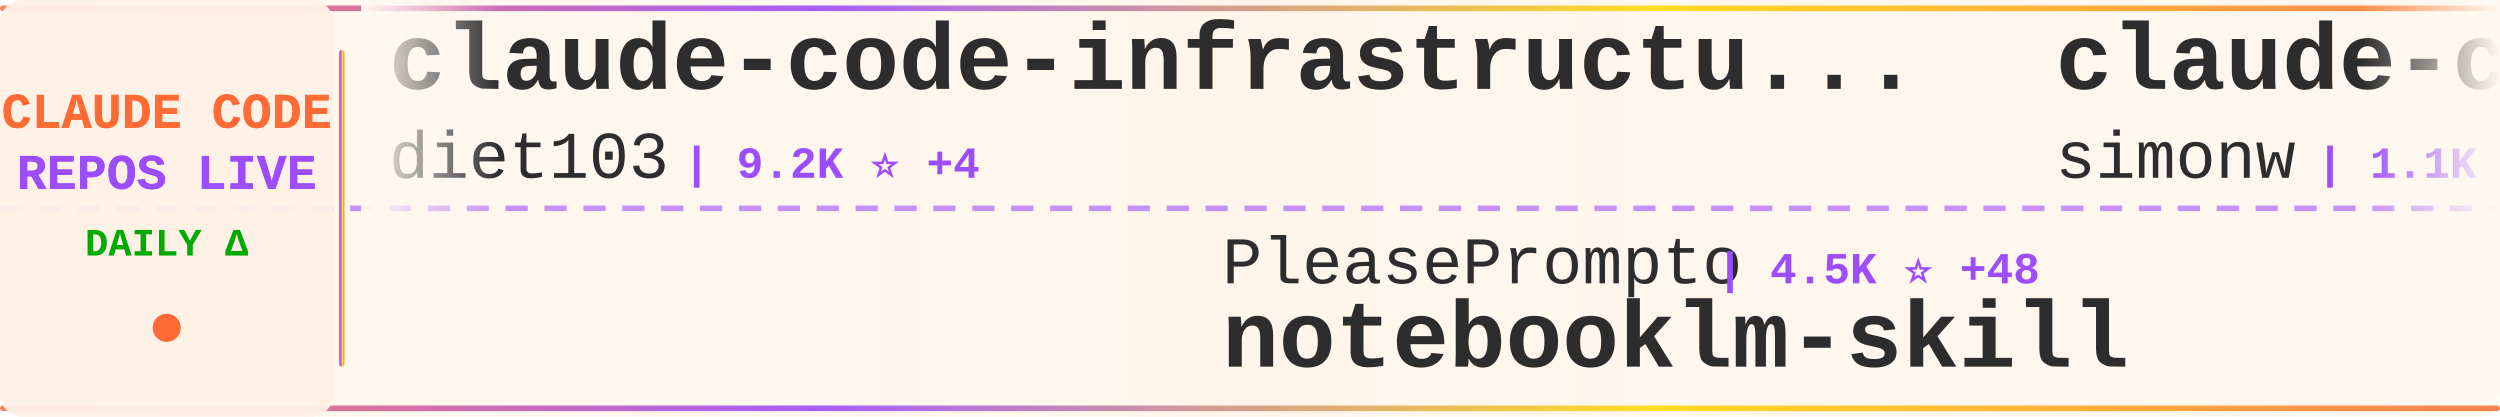
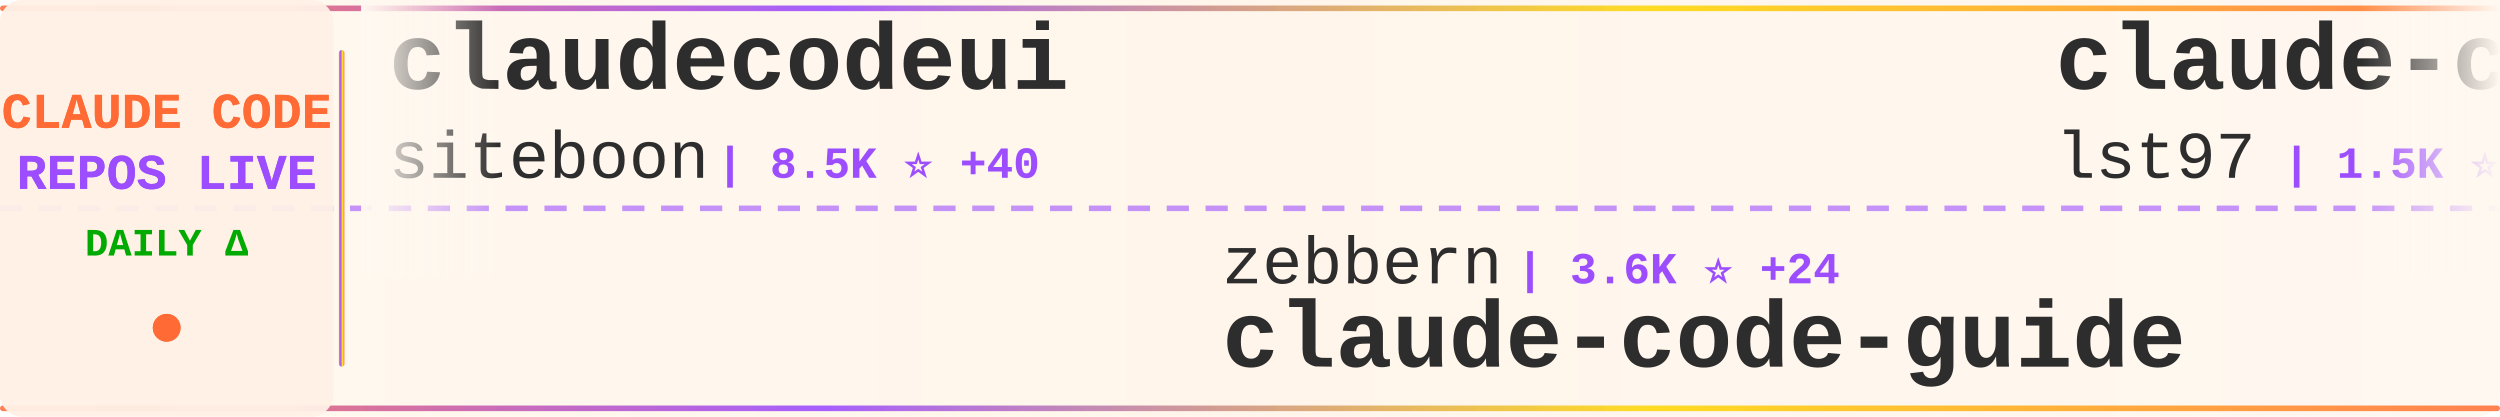
<svg xmlns="http://www.w3.org/2000/svg" width="900" height="150">
  <defs>
    <linearGradient id="tickerBg" x1="0%" y1="0%" x2="100%" y2="0%">
      <stop offset="0%" style="stop-color:#fff8f0;stop-opacity:0.98" />
      <stop offset="50%" style="stop-color:#fff5eb;stop-opacity:1" />
      <stop offset="100%" style="stop-color:#fff8f0;stop-opacity:0.98" />
    </linearGradient>
    <linearGradient id="borderGrad" x1="0%" y1="0%" x2="100%" y2="0%">
      <stop offset="0%" style="stop-color:#FF6B35;stop-opacity:0.85">
        <animate attributeName="stop-opacity" values="0.85;1;0.85" dur="2s" repeatCount="indefinite" />
      </stop>
      <stop offset="33%" style="stop-color:#9C4EFF;stop-opacity:0.9">
        <animate attributeName="stop-opacity" values="0.9;1;0.9" dur="2.2s" repeatCount="indefinite" />
      </stop>
      <stop offset="66%" style="stop-color:#FFD700;stop-opacity:0.85">
        <animate attributeName="stop-opacity" values="0.85;1;0.85" dur="1.8s" repeatCount="indefinite" />
      </stop>
      <stop offset="100%" style="stop-color:#FF6B35;stop-opacity:0.85">
        <animate attributeName="stop-opacity" values="0.85;1;0.85" dur="2s" repeatCount="indefinite" />
      </stop>
    </linearGradient>
    <filter id="textGlow">
      <feGaussianBlur stdDeviation="0.15" result="coloredBlur" />
      <feMerge>
        <feMergeNode in="coloredBlur" />
        <feMergeNode in="SourceGraphic" />
      </feMerge>
    </filter>
    <filter id="metricGlow">
      <feGaussianBlur stdDeviation="0.2" result="coloredBlur" />
      <feMerge>
        <feMergeNode in="coloredBlur" />
        <feMergeNode in="SourceGraphic" />
      </feMerge>
    </filter>
    <linearGradient id="leftFade" x1="0%" y1="0%" x2="100%" y2="0%">
      <stop offset="0%" style="stop-color:#fff8f0;stop-opacity:1" />
      <stop offset="100%" style="stop-color:#fff8f0;stop-opacity:0" />
    </linearGradient>
    <linearGradient id="rightFade" x1="0%" y1="0%" x2="100%" y2="0%">
      <stop offset="0%" style="stop-color:#fff8f0;stop-opacity:0" />
      <stop offset="100%" style="stop-color:#fff8f0;stop-opacity:1" />
    </linearGradient>
  </defs>
  <rect width="900" height="150" fill="url(#tickerBg)" rx="8" />
  <rect x="0" y="2" width="900" height="2" fill="url(#borderGrad)" rx="1" />
  <rect x="0" y="146" width="900" height="2" fill="url(#borderGrad)" rx="1" />
  <line x1="0" y1="75" x2="900" y2="75" stroke="#9C4EFF" stroke-width="2" stroke-dasharray="8 6" opacity="0.6" />
  <rect x="0" y="0" width="120" height="150" fill="#fff0e6" opacity="0.95" rx="8" />
  <text x="60" y="46" font-family="'Courier New', monospace" font-size="18" font-weight="bold" fill="#FF6B35" text-anchor="middle" filter="url(#textGlow)">
    CLAUDE CODE
  </text>
  <text x="60" y="68" font-family="'Courier New', monospace" font-size="18" font-weight="bold" fill="#9C4EFF" text-anchor="middle" filter="url(#textGlow)">
    REPOS LIVE
  </text>
  <text x="60" y="92" font-family="'Courier New', monospace" font-size="14" font-weight="bold" fill="#00aa00" text-anchor="middle">
    DAILY Δ
  </text>
  <circle cx="60" cy="118" r="5" fill="#FF6B35" filter="url(#metricGlow)">
    <animate attributeName="r" values="4;6;4" dur="1.5s" repeatCount="indefinite" />
    <animate attributeName="opacity" values="0.6;1;0.6" dur="1.5s" repeatCount="indefinite" />
  </circle>
  <rect x="122" y="18" width="2" height="114" fill="url(#borderGrad)" rx="1" />
  <clipPath id="tickerClip">
    <rect x="130" y="0" width="770" height="150" />
  </clipPath>
  <g clip-path="url(#tickerClip)">
    <g id="tickerItems">
      <animateTransform attributeName="transform" attributeType="XML" type="translate" from="0 0" to="-3000 0" dur="54s" repeatCount="indefinite" />
      <g transform="translate(0, 0)">
-         <text x="140" y="32" font-family="'Courier New', monospace" font-size="34" font-weight="bold" fill="#2d2d2d">claude-code-infrastructu...</text>
-         <text x="140" y="64" font-family="'Courier New', monospace" font-size="24" font-weight="normal" fill="#2d2d2d" opacity="1.0">diet103</text>
-         <text x="246" y="64" font-family="'Courier New', monospace" font-size="16" font-weight="bold" fill="#9C4EFF"> | 9.2K ⭐ +4</text>
+         <text x="140" y="32" font-family="'Courier New', monospace" font-size="34" font-weight="bold" fill="#2d2d2d">claudecodeui</text>
+         <text x="140" y="64" font-family="'Courier New', monospace" font-size="24" font-weight="normal" fill="#2d2d2d" opacity="1.0">siteboon</text>
+         <text x="258" y="64" font-family="'Courier New', monospace" font-size="16" font-weight="bold" fill="#9C4EFF"> | 8.5K ⭐ +40</text>
      </g>
      <g transform="translate(300, 0)">
-         <text x="140" y="102" font-family="'Courier New', monospace" font-size="24" font-weight="normal" fill="#2d2d2d" opacity="1.0">PleasePrompto</text>
-         <text x="318" y="102" font-family="'Courier New', monospace" font-size="16" font-weight="bold" fill="#9C4EFF"> | 4.5K ⭐ +48</text>
-         <text x="140" y="132" font-family="'Courier New', monospace" font-size="34" font-weight="bold" fill="#2d2d2d">notebooklm-skill</text>
+         <text x="140" y="102" font-family="'Courier New', monospace" font-size="24" font-weight="normal" fill="#2d2d2d" opacity="1.0">zebbern</text>
+         <text x="246" y="102" font-family="'Courier New', monospace" font-size="16" font-weight="bold" fill="#9C4EFF"> | 3.6K ⭐ +24</text>
+         <text x="140" y="132" font-family="'Courier New', monospace" font-size="34" font-weight="bold" fill="#2d2d2d">claude-code-guide</text>
      </g>
      <g transform="translate(600, 0)">
-         <text x="140" y="32" font-family="'Courier New', monospace" font-size="34" font-weight="bold" fill="#2d2d2d">claude-code-transcripts</text>
-         <text x="140" y="64" font-family="'Courier New', monospace" font-size="24" font-weight="normal" fill="#2d2d2d" opacity="1.0">simonw</text>
-         <text x="234" y="64" font-family="'Courier New', monospace" font-size="16" font-weight="bold" fill="#9C4EFF"> | 1.1K ⭐ +2</text>
+         <text x="140" y="32" font-family="'Courier New', monospace" font-size="34" font-weight="bold" fill="#2d2d2d">claude-code-sub-agents</text>
+         <text x="140" y="64" font-family="'Courier New', monospace" font-size="24" font-weight="normal" fill="#2d2d2d" opacity="1.0">lst97</text>
+         <text x="222" y="64" font-family="'Courier New', monospace" font-size="16" font-weight="bold" fill="#9C4EFF"> | 1.5K ⭐ +2</text>
      </g>
      <g transform="translate(900, 0)">
-         <text x="140" y="102" font-family="'Courier New', monospace" font-size="24" font-weight="normal" fill="#2d2d2d" opacity="1.0">ding113</text>
-         <text x="246" y="102" font-family="'Courier New', monospace" font-size="16" font-weight="bold" fill="#9C4EFF"> | 1.9K ⭐ +21</text>
-         <text x="140" y="132" font-family="'Courier New', monospace" font-size="34" font-weight="bold" fill="#2d2d2d">claude-code-hub</text>
+         <text x="140" y="102" font-family="'Courier New', monospace" font-size="24" font-weight="normal" fill="#2d2d2d" opacity="1.0">ccplugins</text>
+         <text x="270" y="102" font-family="'Courier New', monospace" font-size="16" font-weight="bold" fill="#9C4EFF"> | 624 ⭐ +2</text>
+         <text x="140" y="132" font-family="'Courier New', monospace" font-size="34" font-weight="bold" fill="#2d2d2d">awesome-claude-code-plug...</text>
      </g>
      <g transform="translate(1200, 0)">
-         <text x="140" y="32" font-family="'Courier New', monospace" font-size="34" font-weight="bold" fill="#2d2d2d">opcode</text>
-         <text x="140" y="64" font-family="'Courier New', monospace" font-size="24" font-weight="normal" fill="#2d2d2d" opacity="1.0">winfunc</text>
-         <text x="246" y="64" font-family="'Courier New', monospace" font-size="16" font-weight="bold" fill="#9C4EFF"> | 20.9K ⭐ +22</text>
+         <text x="140" y="32" font-family="'Courier New', monospace" font-size="34" font-weight="bold" fill="#2d2d2d">claude-code-config</text>
+         <text x="140" y="64" font-family="'Courier New', monospace" font-size="24" font-weight="normal" fill="#2d2d2d" opacity="1.0">jarrodwatts</text>
+         <text x="294" y="64" font-family="'Courier New', monospace" font-size="16" font-weight="bold" fill="#9C4EFF"> | 980 ⭐ +1</text>
      </g>
      <g transform="translate(1500, 0)">
-         <text x="140" y="102" font-family="'Courier New', monospace" font-size="24" font-weight="normal" fill="#2d2d2d" opacity="1.0">anthropics</text>
-         <text x="282" y="102" font-family="'Courier New', monospace" font-size="16" font-weight="bold" fill="#9C4EFF"> | 11.6K ⭐ +603</text>
-         <text x="140" y="132" font-family="'Courier New', monospace" font-size="34" font-weight="bold" fill="#2d2d2d">claude-plugins-official</text>
+         <text x="140" y="102" font-family="'Courier New', monospace" font-size="24" font-weight="normal" fill="#2d2d2d" opacity="1.0">FlorianBruniaux</text>
+         <text x="342" y="102" font-family="'Courier New', monospace" font-size="16" font-weight="bold" fill="#9C4EFF"> | 1.5K ⭐ +58</text>
+         <text x="140" y="132" font-family="'Courier New', monospace" font-size="34" font-weight="bold" fill="#2d2d2d">claude-code-ultimate-gui...</text>
      </g>
      <g transform="translate(1800, 0)">
-         <text x="140" y="32" font-family="'Courier New', monospace" font-size="34" font-weight="bold" fill="#2d2d2d">learn-claude-code</text>
-         <text x="140" y="64" font-family="'Courier New', monospace" font-size="24" font-weight="normal" fill="#2d2d2d" opacity="1.0">shareAI-lab</text>
-         <text x="294" y="64" font-family="'Courier New', monospace" font-size="16" font-weight="bold" fill="#9C4EFF"> | 27.5K ⭐ +888</text>
+         <text x="140" y="32" font-family="'Courier New', monospace" font-size="34" font-weight="bold" fill="#2d2d2d">claude-code.nvim</text>
+         <text x="140" y="64" font-family="'Courier New', monospace" font-size="24" font-weight="normal" fill="#2d2d2d" opacity="1.0">greggh</text>
+         <text x="234" y="64" font-family="'Courier New', monospace" font-size="16" font-weight="bold" fill="#9C4EFF"> | 1.9K ⭐</text>
      </g>
      <g transform="translate(2100, 0)">
-         <text x="140" y="102" font-family="'Courier New', monospace" font-size="24" font-weight="normal" fill="#2d2d2d" opacity="1.0">carlvellotti</text>
-         <text x="306" y="102" font-family="'Courier New', monospace" font-size="16" font-weight="bold" fill="#9C4EFF"> | 1.6K ⭐ +3</text>
-         <text x="140" y="132" font-family="'Courier New', monospace" font-size="34" font-weight="bold" fill="#2d2d2d">claude-code-pm-course</text>
+         <text x="140" y="102" font-family="'Courier New', monospace" font-size="24" font-weight="normal" fill="#2d2d2d" opacity="1.0">farion1231</text>
+         <text x="282" y="102" font-family="'Courier New', monospace" font-size="16" font-weight="bold" fill="#9C4EFF"> | 28.4K ⭐ +312</text>
+         <text x="140" y="132" font-family="'Courier New', monospace" font-size="34" font-weight="bold" fill="#2d2d2d">cc-switch</text>
      </g>
      <g transform="translate(2400, 0)">
-         <text x="140" y="32" font-family="'Courier New', monospace" font-size="34" font-weight="bold" fill="#2d2d2d">claude-code</text>
-         <text x="140" y="64" font-family="'Courier New', monospace" font-size="24" font-weight="normal" fill="#2d2d2d" opacity="1.0">anthropics</text>
-         <text x="282" y="64" font-family="'Courier New', monospace" font-size="16" font-weight="bold" fill="#9C4EFF"> | 78.1K ⭐ +353</text>
+         <text x="140" y="32" font-family="'Courier New', monospace" font-size="34" font-weight="bold" fill="#2d2d2d">claude-code-prompt-impro...</text>
+         <text x="140" y="64" font-family="'Courier New', monospace" font-size="24" font-weight="normal" fill="#2d2d2d" opacity="1.0">severity1</text>
+         <text x="270" y="64" font-family="'Courier New', monospace" font-size="16" font-weight="bold" fill="#9C4EFF"> | 1.3K ⭐ +6</text>
      </g>
      <g transform="translate(2700, 0)">
-         <text x="140" y="102" font-family="'Courier New', monospace" font-size="24" font-weight="normal" fill="#2d2d2d" opacity="1.0">wasabeef</text>
-         <text x="258" y="102" font-family="'Courier New', monospace" font-size="16" font-weight="bold" fill="#9C4EFF"> | 1.0K ⭐ +1</text>
-         <text x="140" y="132" font-family="'Courier New', monospace" font-size="34" font-weight="bold" fill="#2d2d2d">claude-code-cookbook</text>
+         <text x="140" y="102" font-family="'Courier New', monospace" font-size="24" font-weight="normal" fill="#2d2d2d" opacity="1.0">eyaltoledano</text>
+         <text x="306" y="102" font-family="'Courier New', monospace" font-size="16" font-weight="bold" fill="#9C4EFF"> | 25.9K ⭐ +18</text>
+         <text x="140" y="132" font-family="'Courier New', monospace" font-size="34" font-weight="bold" fill="#2d2d2d">claude-task-master</text>
      </g>
      <g transform="translate(3000, 0)">
-         <text x="140" y="32" font-family="'Courier New', monospace" font-size="34" font-weight="bold" fill="#2d2d2d">claude-code-infrastructu...</text>
-         <text x="140" y="64" font-family="'Courier New', monospace" font-size="24" font-weight="normal" fill="#2d2d2d" opacity="1.0">diet103</text>
-         <text x="246" y="64" font-family="'Courier New', monospace" font-size="16" font-weight="bold" fill="#9C4EFF"> | 9.2K ⭐ +4</text>
+         <text x="140" y="32" font-family="'Courier New', monospace" font-size="34" font-weight="bold" fill="#2d2d2d">claudecodeui</text>
+         <text x="140" y="64" font-family="'Courier New', monospace" font-size="24" font-weight="normal" fill="#2d2d2d" opacity="1.0">siteboon</text>
+         <text x="258" y="64" font-family="'Courier New', monospace" font-size="16" font-weight="bold" fill="#9C4EFF"> | 8.5K ⭐ +40</text>
      </g>
      <g transform="translate(3300, 0)">
-         <text x="140" y="102" font-family="'Courier New', monospace" font-size="24" font-weight="normal" fill="#2d2d2d" opacity="1.0">PleasePrompto</text>
-         <text x="318" y="102" font-family="'Courier New', monospace" font-size="16" font-weight="bold" fill="#9C4EFF"> | 4.5K ⭐ +48</text>
-         <text x="140" y="132" font-family="'Courier New', monospace" font-size="34" font-weight="bold" fill="#2d2d2d">notebooklm-skill</text>
+         <text x="140" y="102" font-family="'Courier New', monospace" font-size="24" font-weight="normal" fill="#2d2d2d" opacity="1.0">zebbern</text>
+         <text x="246" y="102" font-family="'Courier New', monospace" font-size="16" font-weight="bold" fill="#9C4EFF"> | 3.6K ⭐ +24</text>
+         <text x="140" y="132" font-family="'Courier New', monospace" font-size="34" font-weight="bold" fill="#2d2d2d">claude-code-guide</text>
      </g>
      <g transform="translate(3600, 0)">
-         <text x="140" y="32" font-family="'Courier New', monospace" font-size="34" font-weight="bold" fill="#2d2d2d">claude-code-transcripts</text>
-         <text x="140" y="64" font-family="'Courier New', monospace" font-size="24" font-weight="normal" fill="#2d2d2d" opacity="1.0">simonw</text>
-         <text x="234" y="64" font-family="'Courier New', monospace" font-size="16" font-weight="bold" fill="#9C4EFF"> | 1.1K ⭐ +2</text>
+         <text x="140" y="32" font-family="'Courier New', monospace" font-size="34" font-weight="bold" fill="#2d2d2d">claude-code-sub-agents</text>
+         <text x="140" y="64" font-family="'Courier New', monospace" font-size="24" font-weight="normal" fill="#2d2d2d" opacity="1.0">lst97</text>
+         <text x="222" y="64" font-family="'Courier New', monospace" font-size="16" font-weight="bold" fill="#9C4EFF"> | 1.5K ⭐ +2</text>
      </g>
      <g transform="translate(3900, 0)">
-         <text x="140" y="102" font-family="'Courier New', monospace" font-size="24" font-weight="normal" fill="#2d2d2d" opacity="1.0">ding113</text>
-         <text x="246" y="102" font-family="'Courier New', monospace" font-size="16" font-weight="bold" fill="#9C4EFF"> | 1.9K ⭐ +21</text>
-         <text x="140" y="132" font-family="'Courier New', monospace" font-size="34" font-weight="bold" fill="#2d2d2d">claude-code-hub</text>
+         <text x="140" y="102" font-family="'Courier New', monospace" font-size="24" font-weight="normal" fill="#2d2d2d" opacity="1.0">ccplugins</text>
+         <text x="270" y="102" font-family="'Courier New', monospace" font-size="16" font-weight="bold" fill="#9C4EFF"> | 624 ⭐ +2</text>
+         <text x="140" y="132" font-family="'Courier New', monospace" font-size="34" font-weight="bold" fill="#2d2d2d">awesome-claude-code-plug...</text>
      </g>
    </g>
  </g>
  <rect x="130" y="0" width="50" height="100" fill="url(#leftFade)" />
  <rect x="850" y="0" width="50" height="100" fill="url(#rightFade)" />
</svg>
